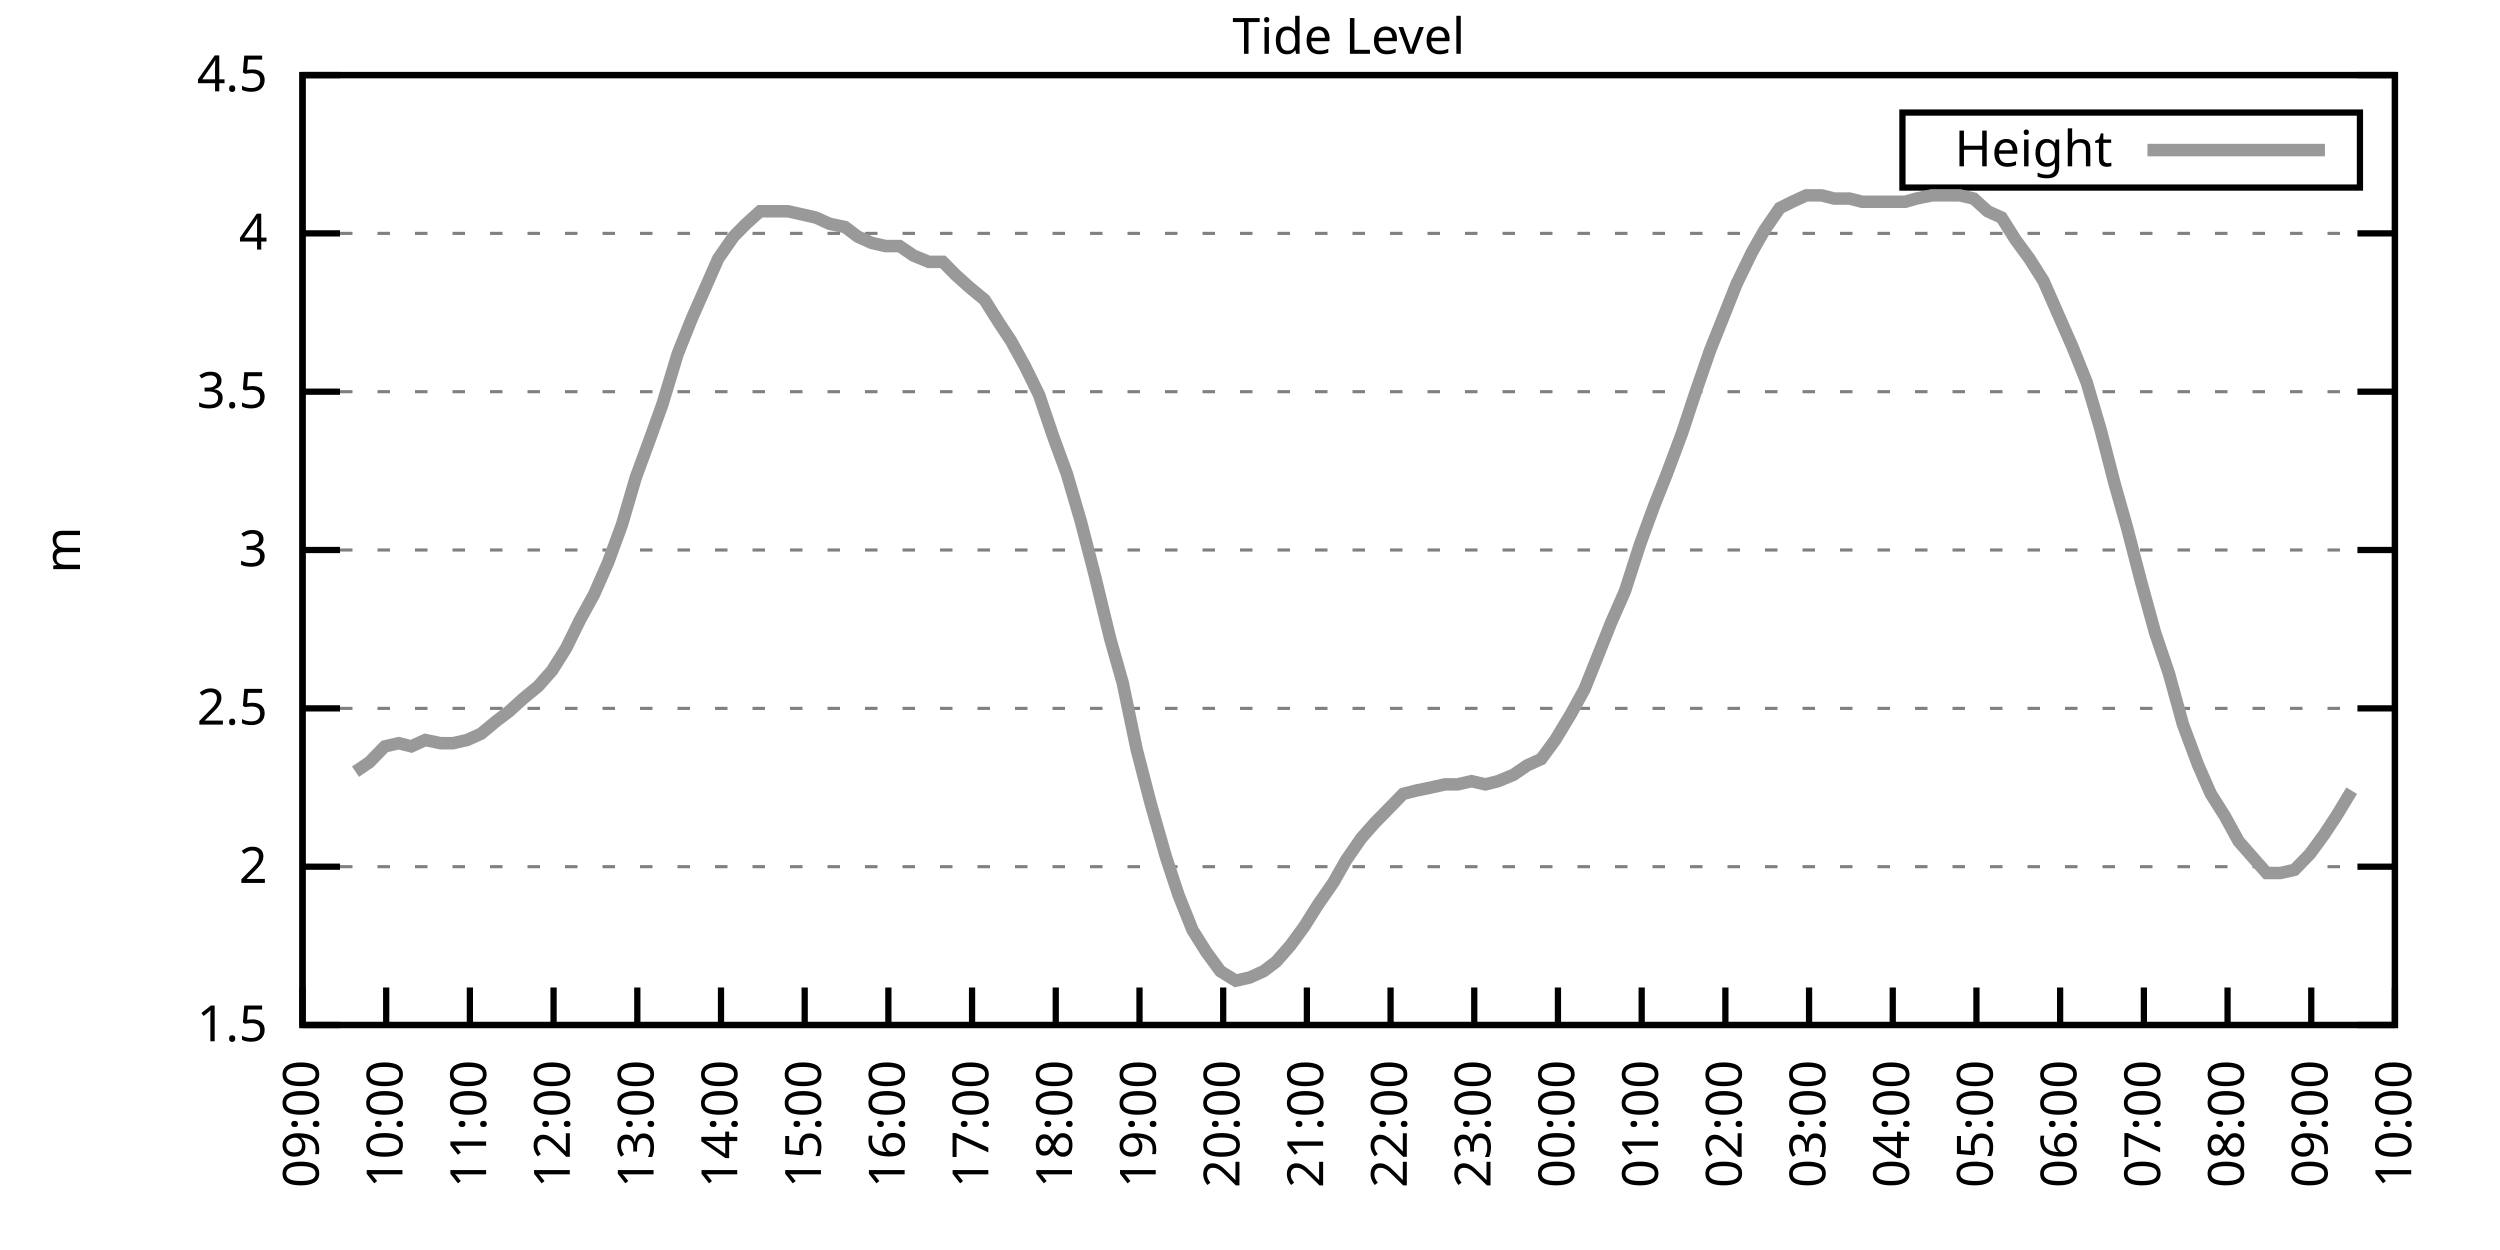
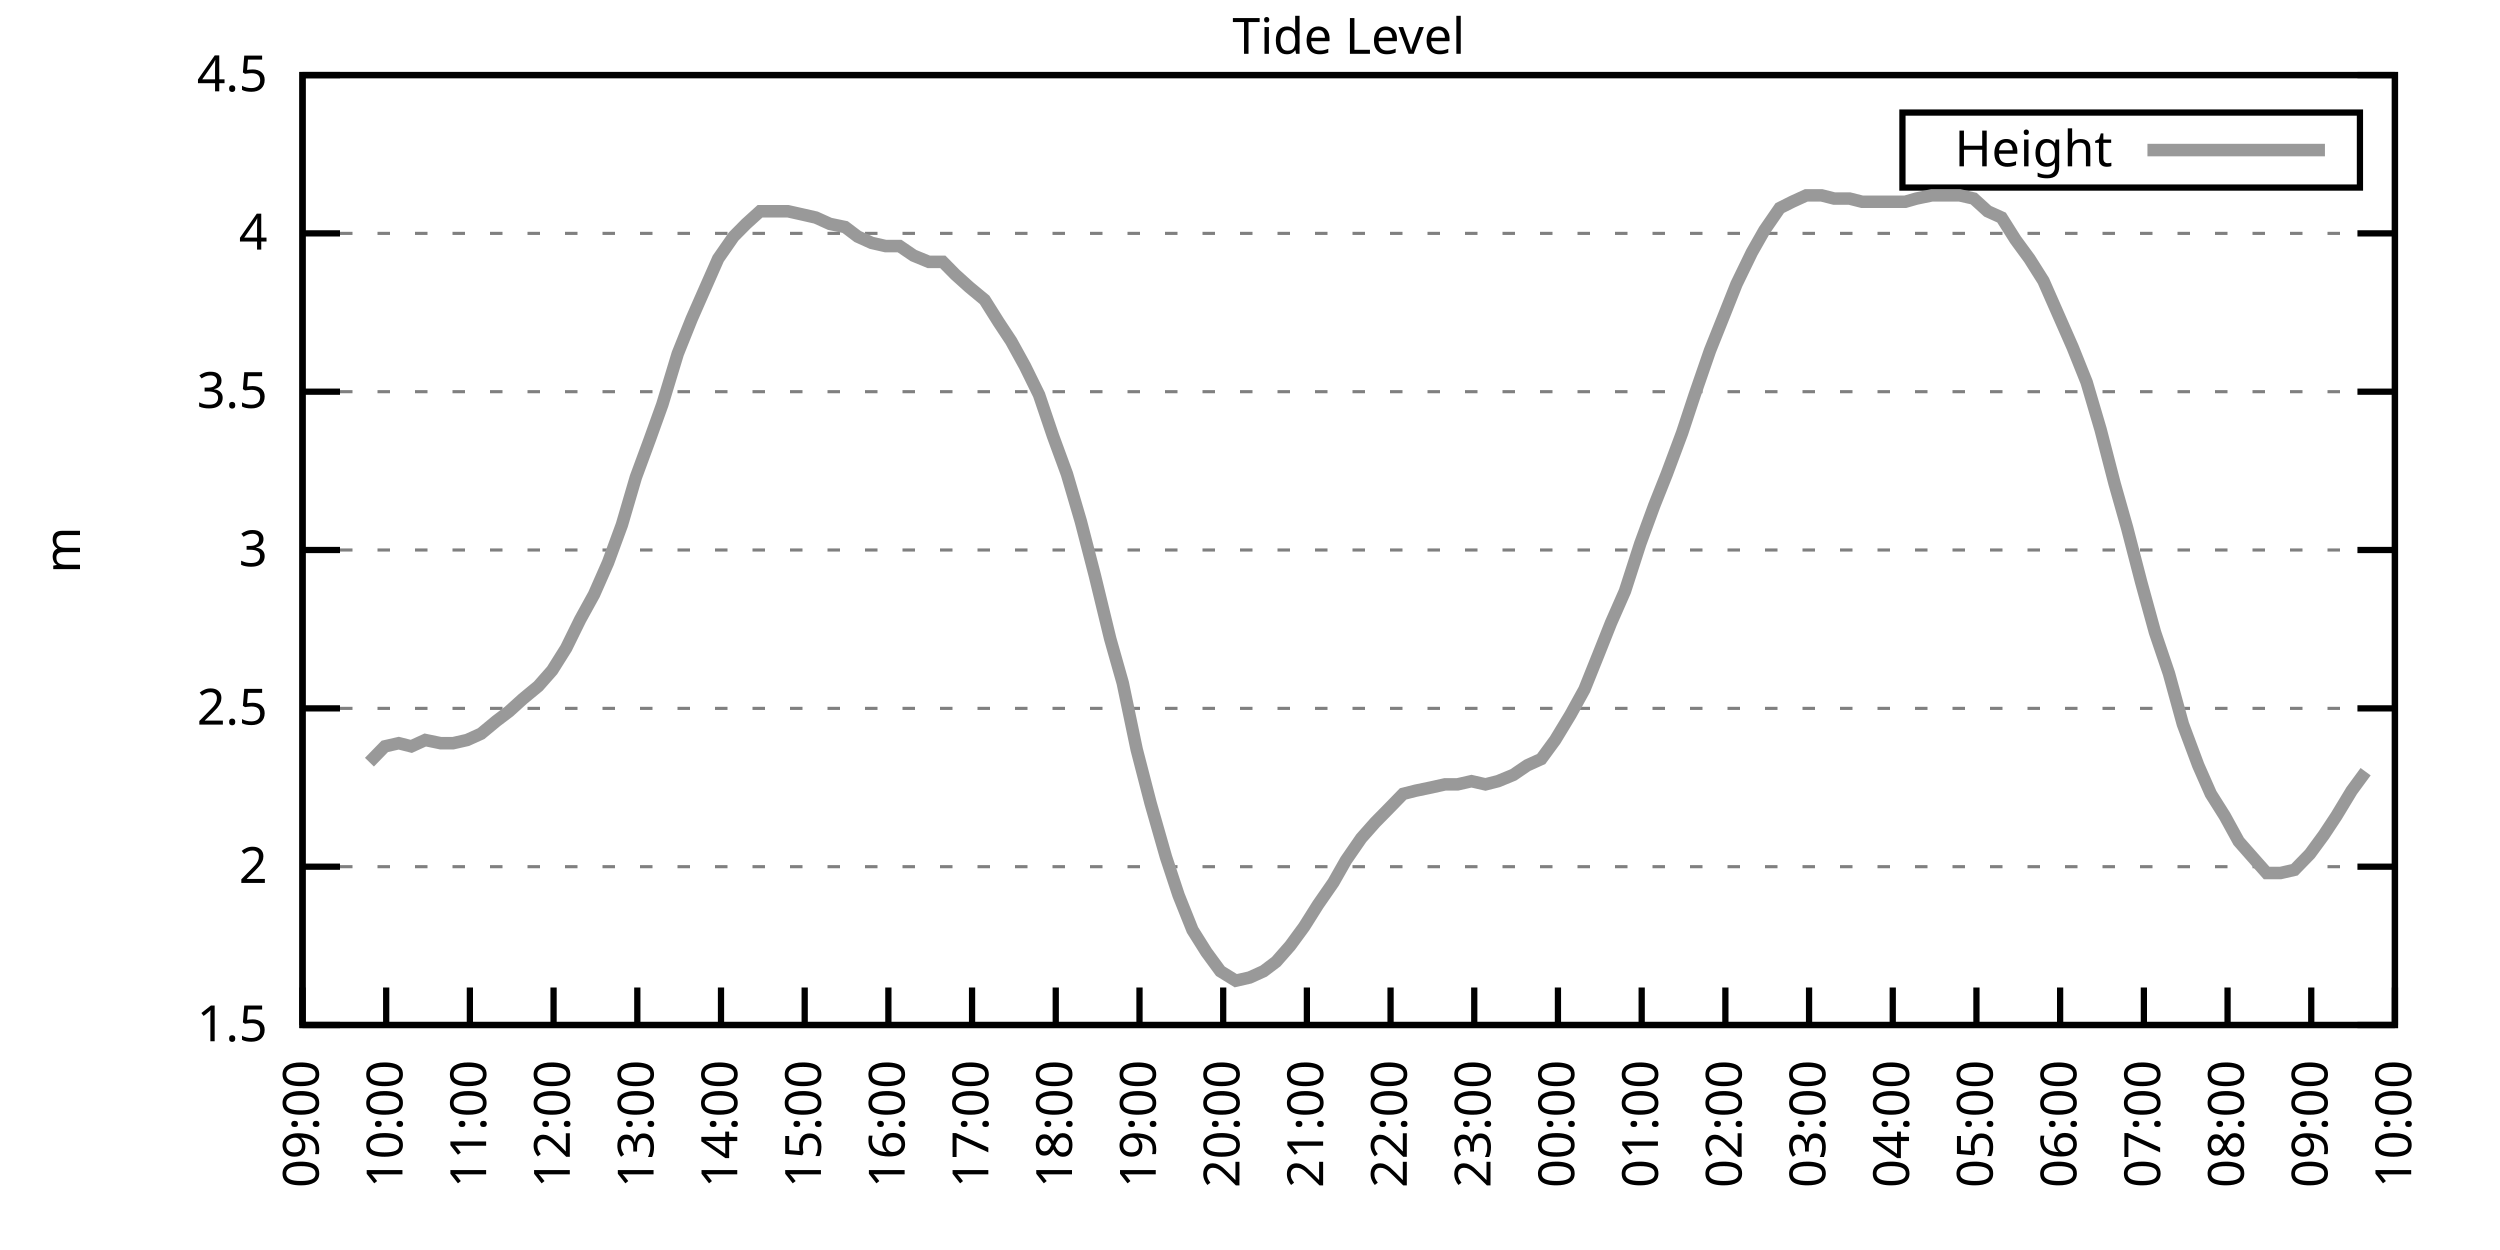
<svg xmlns="http://www.w3.org/2000/svg" xmlns:xlink="http://www.w3.org/1999/xlink" width="400" height="200" viewBox="0 0 400 200">
  <g id="gnuplot_canvas">
    <rect x="0" y="0" width="400" height="200" fill="none" />
    <defs>
      <circle id="gpDot" r="0.5" stroke-width="0.5" stroke="currentColor" />
      <path id="gpPt0" stroke-width="0.333" stroke="currentColor" d="M-1,0 h2 M0,-1 v2" />
      <path id="gpPt1" stroke-width="0.333" stroke="currentColor" d="M-1,-1 L1,1 M1,-1 L-1,1" />
      <path id="gpPt2" stroke-width="0.333" stroke="currentColor" d="M-1,0 L1,0 M0,-1 L0,1 M-1,-1 L1,1 M-1,1 L1,-1" />
      <rect id="gpPt3" stroke-width="0.333" stroke="currentColor" x="-1" y="-1" width="2" height="2" />
      <rect id="gpPt4" stroke-width="0.333" stroke="currentColor" fill="currentColor" x="-1" y="-1" width="2" height="2" />
      <circle id="gpPt5" stroke-width="0.333" stroke="currentColor" cx="0" cy="0" r="1" />
      <use xlink:href="#gpPt5" id="gpPt6" fill="currentColor" stroke="none" />
      <path id="gpPt7" stroke-width="0.333" stroke="currentColor" d="M0,-1.33 L-1.33,0.67 L1.33,0.67 z" />
      <use xlink:href="#gpPt7" id="gpPt8" fill="currentColor" stroke="none" />
      <use xlink:href="#gpPt7" id="gpPt9" stroke="currentColor" transform="rotate(180)" />
      <use xlink:href="#gpPt9" id="gpPt10" fill="currentColor" stroke="none" />
      <use xlink:href="#gpPt3" id="gpPt11" stroke="currentColor" transform="rotate(45)" />
      <use xlink:href="#gpPt11" id="gpPt12" fill="currentColor" stroke="none" />
      <path id="gpPt13" stroke-width="0.333" stroke="currentColor" d="M0,1.330 L1.265,0.411 L0.782,-1.067 L-0.782,-1.076 L-1.265,0.411 z" />
      <use xlink:href="#gpPt13" id="gpPt14" fill="currentColor" stroke="none" />
      <filter id="textbox" filterUnits="objectBoundingBox" x="0" y="0" height="1" width="1">
        <feFlood flood-color="white" flood-opacity="1" result="bgnd" />
        <feComposite in="SourceGraphic" in2="bgnd" operator="atop" />
      </filter>
      <filter id="greybox" filterUnits="objectBoundingBox" x="0" y="0" height="1" width="1">
        <feFlood flood-color="lightgrey" flood-opacity="1" result="grey" />
        <feComposite in="SourceGraphic" in2="grey" operator="atop" />
      </filter>
    </defs>
    <g fill="none" color="white" stroke="currentColor" stroke-width="1.00" stroke-linecap="butt" stroke-linejoin="miter">
</g>
    <g fill="none" color="black" stroke="currentColor" stroke-width="1.00" stroke-linecap="butt" stroke-linejoin="miter">
      <g stroke="none" shape-rendering="crispEdges">
        <polygon fill="rgb(255, 255, 255)" points="48.40,164.00 383.18,164.00 383.18,12.02 48.40,12.02 " />
      </g>
    </g>
    <g fill="none" color="black" stroke="currentColor" stroke-width="1.00" stroke-linecap="butt" stroke-linejoin="miter">
</g>
    <g fill="none" color="black" stroke="black" stroke-width="0.50" stroke-linecap="butt" stroke-linejoin="miter">
</g>
    <g fill="none" color="gray" stroke="currentColor" stroke-width="0.50" stroke-linecap="butt" stroke-linejoin="miter">
      <path stroke="gray" stroke-dasharray="2,4" class="gridline" d="M48.40,164.00 L383.19,164.00  " />
    </g>
    <g fill="none" color="gray" stroke="gray" stroke-width="1.00" stroke-linecap="butt" stroke-linejoin="miter">
</g>
    <g fill="none" color="black" stroke="currentColor" stroke-width="1.00" stroke-linecap="butt" stroke-linejoin="miter">
      <path stroke="black" d="M48.40,164.00 L54.40,164.00 M383.19,164.00 L377.19,164.00  " />
      <g transform="translate(42.80,166.60)" stroke="none" fill="black" font-family="Sans" font-size="8.00" text-anchor="end">
        <text>
          <tspan font-family="Sans"> 1.5</tspan>
        </text>
      </g>
    </g>
    <g fill="none" color="black" stroke="currentColor" stroke-width="1.00" stroke-linecap="butt" stroke-linejoin="miter">
</g>
    <g fill="none" color="black" stroke="black" stroke-width="0.50" stroke-linecap="butt" stroke-linejoin="miter">
</g>
    <g fill="none" color="gray" stroke="currentColor" stroke-width="0.50" stroke-linecap="butt" stroke-linejoin="miter">
      <path stroke="gray" stroke-dasharray="2,4" class="gridline" d="M48.40,138.67 L383.19,138.67  " />
    </g>
    <g fill="none" color="gray" stroke="gray" stroke-width="1.00" stroke-linecap="butt" stroke-linejoin="miter">
</g>
    <g fill="none" color="black" stroke="currentColor" stroke-width="1.00" stroke-linecap="butt" stroke-linejoin="miter">
      <path stroke="black" d="M48.40,138.67 L54.40,138.67 M383.19,138.67 L377.19,138.67  " />
      <g transform="translate(42.80,141.27)" stroke="none" fill="black" font-family="Sans" font-size="8.00" text-anchor="end">
        <text>
          <tspan font-family="Sans"> 2</tspan>
        </text>
      </g>
    </g>
    <g fill="none" color="black" stroke="currentColor" stroke-width="1.00" stroke-linecap="butt" stroke-linejoin="miter">
</g>
    <g fill="none" color="black" stroke="black" stroke-width="0.50" stroke-linecap="butt" stroke-linejoin="miter">
</g>
    <g fill="none" color="gray" stroke="currentColor" stroke-width="0.50" stroke-linecap="butt" stroke-linejoin="miter">
      <path stroke="gray" stroke-dasharray="2,4" class="gridline" d="M48.40,113.34 L383.19,113.34  " />
    </g>
    <g fill="none" color="gray" stroke="gray" stroke-width="1.00" stroke-linecap="butt" stroke-linejoin="miter">
</g>
    <g fill="none" color="black" stroke="currentColor" stroke-width="1.00" stroke-linecap="butt" stroke-linejoin="miter">
      <path stroke="black" d="M48.40,113.34 L54.40,113.34 M383.19,113.34 L377.19,113.34  " />
      <g transform="translate(42.80,115.94)" stroke="none" fill="black" font-family="Sans" font-size="8.00" text-anchor="end">
        <text>
          <tspan font-family="Sans"> 2.5</tspan>
        </text>
      </g>
    </g>
    <g fill="none" color="black" stroke="currentColor" stroke-width="1.00" stroke-linecap="butt" stroke-linejoin="miter">
</g>
    <g fill="none" color="black" stroke="black" stroke-width="0.50" stroke-linecap="butt" stroke-linejoin="miter">
</g>
    <g fill="none" color="gray" stroke="currentColor" stroke-width="0.50" stroke-linecap="butt" stroke-linejoin="miter">
      <path stroke="gray" stroke-dasharray="2,4" class="gridline" d="M48.40,88.00 L383.19,88.00  " />
    </g>
    <g fill="none" color="gray" stroke="gray" stroke-width="1.00" stroke-linecap="butt" stroke-linejoin="miter">
</g>
    <g fill="none" color="black" stroke="currentColor" stroke-width="1.00" stroke-linecap="butt" stroke-linejoin="miter">
      <path stroke="black" d="M48.40,88.00 L54.40,88.00 M383.19,88.00 L377.19,88.00  " />
      <g transform="translate(42.80,90.60)" stroke="none" fill="black" font-family="Sans" font-size="8.00" text-anchor="end">
        <text>
          <tspan font-family="Sans"> 3</tspan>
        </text>
      </g>
    </g>
    <g fill="none" color="black" stroke="currentColor" stroke-width="1.00" stroke-linecap="butt" stroke-linejoin="miter">
</g>
    <g fill="none" color="black" stroke="black" stroke-width="0.50" stroke-linecap="butt" stroke-linejoin="miter">
</g>
    <g fill="none" color="gray" stroke="currentColor" stroke-width="0.50" stroke-linecap="butt" stroke-linejoin="miter">
      <path stroke="gray" stroke-dasharray="2,4" class="gridline" d="M48.40,62.67 L383.19,62.67  " />
    </g>
    <g fill="none" color="gray" stroke="gray" stroke-width="1.00" stroke-linecap="butt" stroke-linejoin="miter">
</g>
    <g fill="none" color="black" stroke="currentColor" stroke-width="1.00" stroke-linecap="butt" stroke-linejoin="miter">
      <path stroke="black" d="M48.40,62.67 L54.40,62.67 M383.19,62.67 L377.19,62.67  " />
      <g transform="translate(42.80,65.27)" stroke="none" fill="black" font-family="Sans" font-size="8.00" text-anchor="end">
        <text>
          <tspan font-family="Sans"> 3.5</tspan>
        </text>
      </g>
    </g>
    <g fill="none" color="black" stroke="currentColor" stroke-width="1.00" stroke-linecap="butt" stroke-linejoin="miter">
</g>
    <g fill="none" color="black" stroke="black" stroke-width="0.50" stroke-linecap="butt" stroke-linejoin="miter">
</g>
    <g fill="none" color="gray" stroke="currentColor" stroke-width="0.50" stroke-linecap="butt" stroke-linejoin="miter">
      <path stroke="gray" stroke-dasharray="2,4" class="gridline" d="M48.40,37.34 L383.19,37.34  " />
    </g>
    <g fill="none" color="gray" stroke="gray" stroke-width="1.00" stroke-linecap="butt" stroke-linejoin="miter">
</g>
    <g fill="none" color="black" stroke="currentColor" stroke-width="1.00" stroke-linecap="butt" stroke-linejoin="miter">
      <path stroke="black" d="M48.40,37.34 L54.40,37.34 M383.19,37.34 L377.19,37.34  " />
      <g transform="translate(42.80,39.94)" stroke="none" fill="black" font-family="Sans" font-size="8.00" text-anchor="end">
        <text>
          <tspan font-family="Sans"> 4</tspan>
        </text>
      </g>
    </g>
    <g fill="none" color="black" stroke="currentColor" stroke-width="1.00" stroke-linecap="butt" stroke-linejoin="miter">
</g>
    <g fill="none" color="black" stroke="black" stroke-width="0.50" stroke-linecap="butt" stroke-linejoin="miter">
</g>
    <g fill="none" color="gray" stroke="currentColor" stroke-width="0.50" stroke-linecap="butt" stroke-linejoin="miter">
      <path stroke="gray" stroke-dasharray="2,4" class="gridline" d="M48.40,12.01 L383.19,12.01  " />
    </g>
    <g fill="none" color="gray" stroke="gray" stroke-width="1.00" stroke-linecap="butt" stroke-linejoin="miter">
</g>
    <g fill="none" color="black" stroke="currentColor" stroke-width="1.00" stroke-linecap="butt" stroke-linejoin="miter">
      <path stroke="black" d="M48.40,12.01 L54.40,12.01 M383.19,12.01 L377.19,12.01  " />
      <g transform="translate(42.80,14.61)" stroke="none" fill="black" font-family="Sans" font-size="8.00" text-anchor="end">
        <text>
          <tspan font-family="Sans"> 4.5</tspan>
        </text>
      </g>
    </g>
    <g fill="none" color="black" stroke="currentColor" stroke-width="1.00" stroke-linecap="butt" stroke-linejoin="miter">
      <path stroke="black" d="M48.40,164.00 L48.40,158.00  " />
      <g transform="translate(51.00,169.60) rotate(270.00)" stroke="none" fill="black" font-family="Sans" font-size="8.00" text-anchor="end">
        <text>
          <tspan font-family="Sans">09:00</tspan>
        </text>
      </g>
    </g>
    <g fill="none" color="black" stroke="currentColor" stroke-width="1.00" stroke-linecap="butt" stroke-linejoin="miter">
      <path stroke="black" d="M61.79,164.00 L61.79,158.00  " />
      <g transform="translate(64.39,169.60) rotate(270.00)" stroke="none" fill="black" font-family="Sans" font-size="8.00" text-anchor="end">
        <text>
          <tspan font-family="Sans">10:00</tspan>
        </text>
      </g>
    </g>
    <g fill="none" color="black" stroke="currentColor" stroke-width="1.00" stroke-linecap="butt" stroke-linejoin="miter">
      <path stroke="black" d="M75.18,164.00 L75.18,158.00  " />
      <g transform="translate(77.78,169.60) rotate(270.00)" stroke="none" fill="black" font-family="Sans" font-size="8.00" text-anchor="end">
        <text>
          <tspan font-family="Sans">11:00</tspan>
        </text>
      </g>
    </g>
    <g fill="none" color="black" stroke="currentColor" stroke-width="1.00" stroke-linecap="butt" stroke-linejoin="miter">
      <path stroke="black" d="M88.57,164.00 L88.57,158.00  " />
      <g transform="translate(91.17,169.60) rotate(270.00)" stroke="none" fill="black" font-family="Sans" font-size="8.00" text-anchor="end">
        <text>
          <tspan font-family="Sans">12:00</tspan>
        </text>
      </g>
    </g>
    <g fill="none" color="black" stroke="currentColor" stroke-width="1.00" stroke-linecap="butt" stroke-linejoin="miter">
      <path stroke="black" d="M101.97,164.00 L101.97,158.00  " />
      <g transform="translate(104.57,169.60) rotate(270.00)" stroke="none" fill="black" font-family="Sans" font-size="8.00" text-anchor="end">
        <text>
          <tspan font-family="Sans">13:00</tspan>
        </text>
      </g>
    </g>
    <g fill="none" color="black" stroke="currentColor" stroke-width="1.00" stroke-linecap="butt" stroke-linejoin="miter">
      <path stroke="black" d="M115.36,164.00 L115.36,158.00  " />
      <g transform="translate(117.96,169.60) rotate(270.00)" stroke="none" fill="black" font-family="Sans" font-size="8.00" text-anchor="end">
        <text>
          <tspan font-family="Sans">14:00</tspan>
        </text>
      </g>
    </g>
    <g fill="none" color="black" stroke="currentColor" stroke-width="1.00" stroke-linecap="butt" stroke-linejoin="miter">
      <path stroke="black" d="M128.75,164.00 L128.75,158.00  " />
      <g transform="translate(131.35,169.60) rotate(270.00)" stroke="none" fill="black" font-family="Sans" font-size="8.00" text-anchor="end">
        <text>
          <tspan font-family="Sans">15:00</tspan>
        </text>
      </g>
    </g>
    <g fill="none" color="black" stroke="currentColor" stroke-width="1.00" stroke-linecap="butt" stroke-linejoin="miter">
      <path stroke="black" d="M142.14,164.00 L142.14,158.00  " />
      <g transform="translate(144.74,169.60) rotate(270.00)" stroke="none" fill="black" font-family="Sans" font-size="8.00" text-anchor="end">
        <text>
          <tspan font-family="Sans">16:00</tspan>
        </text>
      </g>
    </g>
    <g fill="none" color="black" stroke="currentColor" stroke-width="1.00" stroke-linecap="butt" stroke-linejoin="miter">
      <path stroke="black" d="M155.53,164.00 L155.53,158.00  " />
      <g transform="translate(158.13,169.60) rotate(270.00)" stroke="none" fill="black" font-family="Sans" font-size="8.00" text-anchor="end">
        <text>
          <tspan font-family="Sans">17:00</tspan>
        </text>
      </g>
    </g>
    <g fill="none" color="black" stroke="currentColor" stroke-width="1.00" stroke-linecap="butt" stroke-linejoin="miter">
      <path stroke="black" d="M168.92,164.00 L168.92,158.00  " />
      <g transform="translate(171.52,169.60) rotate(270.00)" stroke="none" fill="black" font-family="Sans" font-size="8.00" text-anchor="end">
        <text>
          <tspan font-family="Sans">18:00</tspan>
        </text>
      </g>
    </g>
    <g fill="none" color="black" stroke="currentColor" stroke-width="1.00" stroke-linecap="butt" stroke-linejoin="miter">
      <path stroke="black" d="M182.32,164.00 L182.32,158.00  " />
      <g transform="translate(184.92,169.60) rotate(270.00)" stroke="none" fill="black" font-family="Sans" font-size="8.00" text-anchor="end">
        <text>
          <tspan font-family="Sans">19:00</tspan>
        </text>
      </g>
    </g>
    <g fill="none" color="black" stroke="currentColor" stroke-width="1.00" stroke-linecap="butt" stroke-linejoin="miter">
      <path stroke="black" d="M195.71,164.00 L195.71,158.00  " />
      <g transform="translate(198.31,169.60) rotate(270.00)" stroke="none" fill="black" font-family="Sans" font-size="8.00" text-anchor="end">
        <text>
          <tspan font-family="Sans">20:00</tspan>
        </text>
      </g>
    </g>
    <g fill="none" color="black" stroke="currentColor" stroke-width="1.00" stroke-linecap="butt" stroke-linejoin="miter">
      <path stroke="black" d="M209.10,164.00 L209.10,158.00  " />
      <g transform="translate(211.70,169.60) rotate(270.00)" stroke="none" fill="black" font-family="Sans" font-size="8.00" text-anchor="end">
        <text>
          <tspan font-family="Sans">21:00</tspan>
        </text>
      </g>
    </g>
    <g fill="none" color="black" stroke="currentColor" stroke-width="1.00" stroke-linecap="butt" stroke-linejoin="miter">
      <path stroke="black" d="M222.49,164.00 L222.49,158.00  " />
      <g transform="translate(225.09,169.60) rotate(270.00)" stroke="none" fill="black" font-family="Sans" font-size="8.00" text-anchor="end">
        <text>
          <tspan font-family="Sans">22:00</tspan>
        </text>
      </g>
    </g>
    <g fill="none" color="black" stroke="currentColor" stroke-width="1.00" stroke-linecap="butt" stroke-linejoin="miter">
      <path stroke="black" d="M235.88,164.00 L235.88,158.00  " />
      <g transform="translate(238.48,169.60) rotate(270.00)" stroke="none" fill="black" font-family="Sans" font-size="8.00" text-anchor="end">
        <text>
          <tspan font-family="Sans">23:00</tspan>
        </text>
      </g>
    </g>
    <g fill="none" color="black" stroke="currentColor" stroke-width="1.00" stroke-linecap="butt" stroke-linejoin="miter">
      <path stroke="black" d="M249.27,164.00 L249.27,158.00  " />
      <g transform="translate(251.87,169.60) rotate(270.00)" stroke="none" fill="black" font-family="Sans" font-size="8.00" text-anchor="end">
        <text>
          <tspan font-family="Sans">00:00</tspan>
        </text>
      </g>
    </g>
    <g fill="none" color="black" stroke="currentColor" stroke-width="1.00" stroke-linecap="butt" stroke-linejoin="miter">
      <path stroke="black" d="M262.67,164.00 L262.67,158.00  " />
      <g transform="translate(265.27,169.60) rotate(270.00)" stroke="none" fill="black" font-family="Sans" font-size="8.00" text-anchor="end">
        <text>
          <tspan font-family="Sans">01:00</tspan>
        </text>
      </g>
    </g>
    <g fill="none" color="black" stroke="currentColor" stroke-width="1.00" stroke-linecap="butt" stroke-linejoin="miter">
      <path stroke="black" d="M276.06,164.00 L276.06,158.00  " />
      <g transform="translate(278.66,169.60) rotate(270.00)" stroke="none" fill="black" font-family="Sans" font-size="8.00" text-anchor="end">
        <text>
          <tspan font-family="Sans">02:00</tspan>
        </text>
      </g>
    </g>
    <g fill="none" color="black" stroke="currentColor" stroke-width="1.00" stroke-linecap="butt" stroke-linejoin="miter">
      <path stroke="black" d="M289.45,164.00 L289.45,158.00  " />
      <g transform="translate(292.05,169.60) rotate(270.00)" stroke="none" fill="black" font-family="Sans" font-size="8.00" text-anchor="end">
        <text>
          <tspan font-family="Sans">03:00</tspan>
        </text>
      </g>
    </g>
    <g fill="none" color="black" stroke="currentColor" stroke-width="1.00" stroke-linecap="butt" stroke-linejoin="miter">
      <path stroke="black" d="M302.84,164.00 L302.84,158.00  " />
      <g transform="translate(305.44,169.60) rotate(270.00)" stroke="none" fill="black" font-family="Sans" font-size="8.00" text-anchor="end">
        <text>
          <tspan font-family="Sans">04:00</tspan>
        </text>
      </g>
    </g>
    <g fill="none" color="black" stroke="currentColor" stroke-width="1.00" stroke-linecap="butt" stroke-linejoin="miter">
      <path stroke="black" d="M316.23,164.00 L316.23,158.00  " />
      <g transform="translate(318.83,169.60) rotate(270.00)" stroke="none" fill="black" font-family="Sans" font-size="8.00" text-anchor="end">
        <text>
          <tspan font-family="Sans">05:00</tspan>
        </text>
      </g>
    </g>
    <g fill="none" color="black" stroke="currentColor" stroke-width="1.00" stroke-linecap="butt" stroke-linejoin="miter">
      <path stroke="black" d="M329.62,164.00 L329.62,158.00  " />
      <g transform="translate(332.22,169.60) rotate(270.00)" stroke="none" fill="black" font-family="Sans" font-size="8.00" text-anchor="end">
        <text>
          <tspan font-family="Sans">06:00</tspan>
        </text>
      </g>
    </g>
    <g fill="none" color="black" stroke="currentColor" stroke-width="1.00" stroke-linecap="butt" stroke-linejoin="miter">
      <path stroke="black" d="M343.02,164.00 L343.02,158.00  " />
      <g transform="translate(345.62,169.60) rotate(270.00)" stroke="none" fill="black" font-family="Sans" font-size="8.00" text-anchor="end">
        <text>
          <tspan font-family="Sans">07:00</tspan>
        </text>
      </g>
    </g>
    <g fill="none" color="black" stroke="currentColor" stroke-width="1.00" stroke-linecap="butt" stroke-linejoin="miter">
      <path stroke="black" d="M356.41,164.00 L356.41,158.00  " />
      <g transform="translate(359.01,169.60) rotate(270.00)" stroke="none" fill="black" font-family="Sans" font-size="8.00" text-anchor="end">
        <text>
          <tspan font-family="Sans">08:00</tspan>
        </text>
      </g>
    </g>
    <g fill="none" color="black" stroke="currentColor" stroke-width="1.00" stroke-linecap="butt" stroke-linejoin="miter">
      <path stroke="black" d="M369.80,164.00 L369.80,158.00  " />
      <g transform="translate(372.40,169.60) rotate(270.00)" stroke="none" fill="black" font-family="Sans" font-size="8.00" text-anchor="end">
        <text>
          <tspan font-family="Sans">09:00</tspan>
        </text>
      </g>
    </g>
    <g fill="none" color="black" stroke="currentColor" stroke-width="1.00" stroke-linecap="butt" stroke-linejoin="miter">
      <path stroke="black" d="M383.19,164.00 L383.19,158.00  " />
      <g transform="translate(385.79,169.60) rotate(270.00)" stroke="none" fill="black" font-family="Sans" font-size="8.00" text-anchor="end">
        <text>
          <tspan font-family="Sans">10:00</tspan>
        </text>
      </g>
    </g>
    <g fill="none" color="black" stroke="currentColor" stroke-width="1.00" stroke-linecap="butt" stroke-linejoin="miter">
</g>
    <g fill="none" color="black" stroke="currentColor" stroke-width="1.00" stroke-linecap="butt" stroke-linejoin="miter">
      <path stroke="black" d="M48.40,12.01 L48.40,164.00 L383.19,164.00 L383.19,12.01 L48.40,12.01 Z  " />
    </g>
    <g fill="none" color="black" stroke="currentColor" stroke-width="1.00" stroke-linecap="butt" stroke-linejoin="miter">
</g>
    <g fill="none" color="black" stroke="currentColor" stroke-width="1.00" stroke-linecap="butt" stroke-linejoin="miter">
      <path stroke="black" d="M304.39,30.01 L304.39,18.01 L377.59,18.01 L377.59,30.01 L304.39,30.01 Z  " />
    </g>
    <g id="Tide_level_plot_1">
      <g fill="none" color="white" stroke="black" stroke-width="2.00" stroke-linecap="butt" stroke-linejoin="miter">
</g>
      <g fill="none" color="black" stroke="currentColor" stroke-width="2.00" stroke-linecap="butt" stroke-linejoin="miter">
        <g transform="translate(337.99,26.61)" stroke="none" fill="black" font-family="Sans" font-size="8.00" text-anchor="end">
          <text>
            <tspan font-family="Sans">Height</tspan>
          </text>
        </g>
      </g>
      <g fill="none" color="black" stroke="currentColor" stroke-width="2.00" stroke-linecap="butt" stroke-linejoin="miter">
-         <path stroke="rgb(153, 153, 153)" d="M343.59,24.01 L371.99,24.01 M56.88,123.47 L59.11,121.95 L61.57,119.42 L63.80,118.91 L65.81,119.42 L68.04,118.40   L70.50,118.91 L72.50,118.91 L74.74,118.40 L76.97,117.39 L79.42,115.36 L81.43,113.84 L83.66,111.82 L86.12,109.79   L88.35,107.26 L90.58,103.71 L92.82,99.15 L95.05,95.10 L97.28,90.03 L99.51,83.95 L101.74,76.35 L103.98,70.27   L105.98,64.70 L108.44,56.59 L110.67,51.02 L112.90,45.95 L114.91,41.39 L117.37,37.85 L119.38,35.82 L121.61,33.80   L123.84,33.80 L126.07,33.80 L128.30,34.30 L130.54,34.81 L132.77,35.82 L135.22,36.33 L137.23,37.85 L139.46,38.86   L141.69,39.37 L143.93,39.37 L146.16,40.89 L148.61,41.90 L150.85,41.90 L152.85,43.93 L155.09,45.95 L157.54,47.98   L159.77,51.53 L161.78,54.57 L164.01,58.62 L166.25,63.18 L168.48,69.77 L170.71,75.85 L172.94,83.45 L175.17,92.06   L177.63,102.19 L179.64,109.28 L181.87,119.92 L184.10,128.54 L186.56,137.15 L188.57,143.23 L190.80,148.80 L193.03,152.35   L195.26,155.39 L197.72,156.91 L199.95,156.40 L202.18,155.39 L204.19,153.87 L206.42,151.33 L208.65,148.29 L210.88,144.75   L213.34,141.20 L215.35,137.66 L217.80,134.11 L220.04,131.58 L222.04,129.55 L224.50,127.02 L226.51,126.51 L228.96,126.00   L231.20,125.50 L233.20,125.50 L235.44,124.99 L237.67,125.50 L239.68,124.99 L242.13,123.98 L244.36,122.46 L246.60,121.44   L248.83,118.40 L251.28,114.35 L253.51,110.30 L255.75,104.72 L257.76,99.66 L259.99,94.59 L262.44,86.99 L264.67,80.91   L266.68,75.85 L269.14,69.26 L271.15,63.18 L273.60,56.09 L275.83,50.51 L277.84,45.45 L280.30,40.38 L282.31,36.84   L284.76,33.29 L286.77,32.28 L289.00,31.26 L291.46,31.26 L293.47,31.77 L295.92,31.77 L297.93,32.28 L300.39,32.28   L302.62,32.28 L304.85,32.28 L306.63,31.77 L309.09,31.26 L311.54,31.26 L313.55,31.26 L315.79,31.77 L318.02,33.80   L320.25,34.81 L322.48,38.35 L324.71,41.39 L326.95,44.94 L329.18,50.01 L331.63,55.58 L333.86,61.15 L336.10,68.75   L338.33,77.37 L340.34,84.46 L342.57,93.07 L344.80,101.18 L347.03,107.76 L349.26,115.87 L351.72,122.46 L353.73,127.02   L355.96,130.56 L358.19,134.62 L360.42,137.15 L362.66,139.68 L364.89,139.68 L367.12,139.17 L369.58,136.64 L371.81,133.60   L373.82,130.56 L376.27,126.51  " />
+         <path stroke="rgb(153, 153, 153)" d="M343.59,24.01 L371.99,24.01 M59.11,121.95 L61.57,119.42 L63.80,118.91 L65.81,119.42 L68.04,118.40 L70.50,118.91   L72.50,118.91 L74.74,118.40 L76.97,117.39 L79.42,115.36 L81.43,113.84 L83.66,111.82 L86.12,109.79 L88.35,107.26   L90.58,103.71 L92.82,99.15 L95.05,95.10 L97.28,90.03 L99.51,83.95 L101.74,76.35 L103.98,70.27 L105.98,64.70   L108.44,56.59 L110.67,51.02 L112.90,45.95 L114.91,41.39 L117.37,37.85 L119.38,35.82 L121.61,33.80 L123.84,33.80   L126.07,33.80 L128.30,34.30 L130.54,34.81 L132.77,35.82 L135.22,36.33 L137.23,37.85 L139.46,38.86 L141.69,39.37   L143.93,39.37 L146.16,40.89 L148.61,41.90 L150.85,41.90 L152.85,43.93 L155.09,45.95 L157.54,47.98 L159.77,51.53   L161.78,54.57 L164.01,58.62 L166.25,63.18 L168.48,69.77 L170.71,75.85 L172.94,83.45 L175.17,92.06 L177.63,102.19   L179.64,109.28 L181.87,119.92 L184.10,128.54 L186.56,137.15 L188.57,143.23 L190.80,148.80 L193.03,152.35 L195.26,155.39   L197.72,156.91 L199.95,156.40 L202.18,155.39 L204.19,153.87 L206.42,151.33 L208.65,148.29 L210.88,144.75 L213.34,141.20   L215.35,137.66 L217.80,134.11 L220.04,131.58 L222.04,129.55 L224.50,127.02 L226.51,126.51 L228.96,126.00 L231.20,125.50   L233.20,125.50 L235.44,124.99 L237.67,125.50 L239.68,124.99 L242.13,123.98 L244.36,122.46 L246.60,121.44 L248.83,118.40   L251.28,114.35 L253.51,110.30 L255.75,104.72 L257.76,99.66 L259.99,94.59 L262.44,86.99 L264.67,80.91 L266.68,75.85   L269.14,69.26 L271.15,63.18 L273.60,56.09 L275.83,50.51 L277.84,45.45 L280.30,40.38 L282.31,36.84 L284.76,33.29   L286.77,32.28 L289.00,31.26 L291.46,31.26 L293.47,31.77 L295.92,31.77 L297.93,32.28 L300.39,32.28 L302.62,32.28   L304.85,32.28 L306.63,31.77 L309.09,31.26 L311.54,31.26 L313.55,31.26 L315.79,31.77 L318.02,33.80 L320.25,34.81   L322.48,38.35 L324.71,41.39 L326.95,44.94 L329.18,50.01 L331.63,55.58 L333.86,61.15 L336.10,68.75 L338.33,77.37   L340.34,84.46 L342.57,93.07 L344.80,101.18 L347.03,107.76 L349.26,115.87 L351.72,122.46 L353.73,127.02 L355.96,130.56   L358.19,134.62 L360.42,137.15 L362.66,139.68 L364.89,139.68 L367.12,139.17 L369.58,136.64 L371.81,133.60 L373.82,130.56   L376.27,126.51 L378.50,123.47  " />
      </g>
    </g>
    <g fill="none" color="black" stroke="currentColor" stroke-width="2.00" stroke-linecap="butt" stroke-linejoin="miter">
</g>
    <g fill="none" color="black" stroke="black" stroke-width="1.00" stroke-linecap="butt" stroke-linejoin="miter">
</g>
    <g fill="none" color="black" stroke="currentColor" stroke-width="1.00" stroke-linecap="butt" stroke-linejoin="miter">
      <path stroke="black" d="M48.40,12.01 L48.40,164.00 L383.19,164.00 L383.19,12.01 L48.40,12.01 Z  " />
      <g transform="translate(12.80,88.01) rotate(270.00)" stroke="none" fill="black" font-family="Sans" font-size="8.00" text-anchor="middle">
        <text>
          <tspan font-family="Sans">m</tspan>
        </text>
      </g>
    </g>
    <g fill="none" color="black" stroke="currentColor" stroke-width="1.00" stroke-linecap="butt" stroke-linejoin="miter">
</g>
    <g fill="none" color="black" stroke="currentColor" stroke-width="1.00" stroke-linecap="butt" stroke-linejoin="miter">
      <g transform="translate(215.79,8.61)" stroke="none" fill="black" font-family="Sans" font-size="8.00" text-anchor="middle">
        <text>
          <tspan font-family="Sans">Tide Level</tspan>
        </text>
      </g>
    </g>
    <g fill="none" color="black" stroke="currentColor" stroke-width="1.00" stroke-linecap="butt" stroke-linejoin="miter">
</g>
  </g>
</svg>
